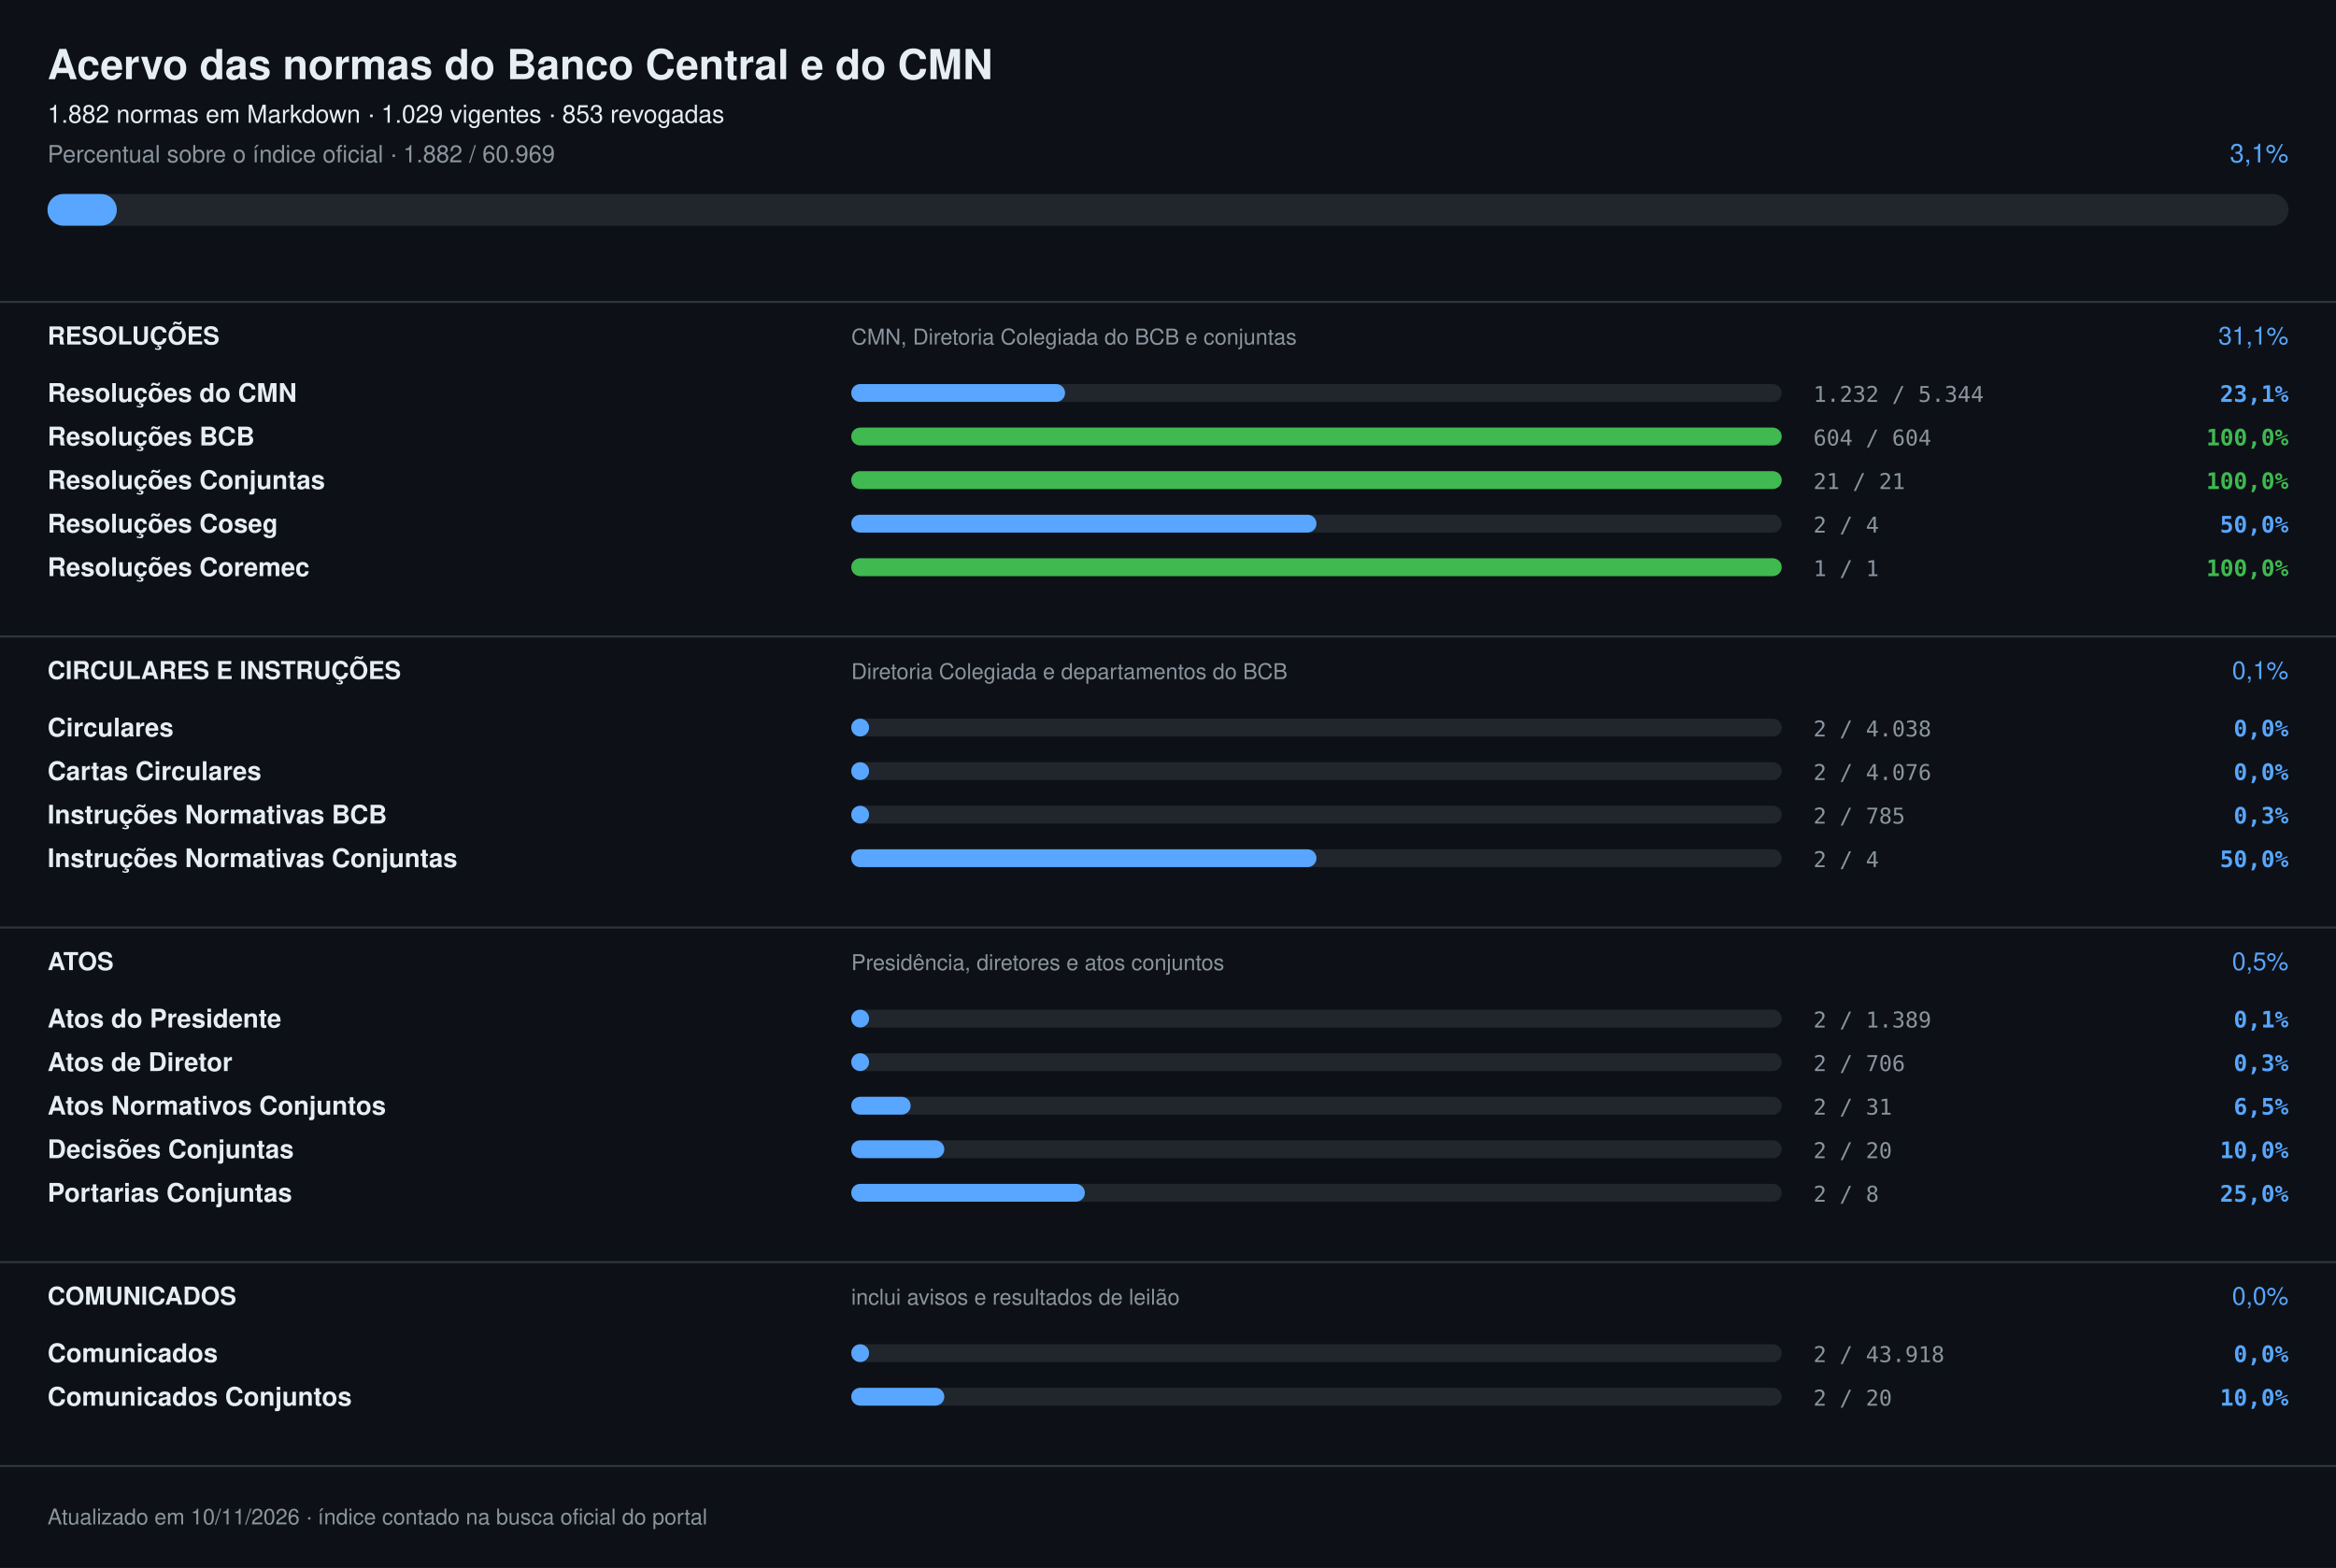
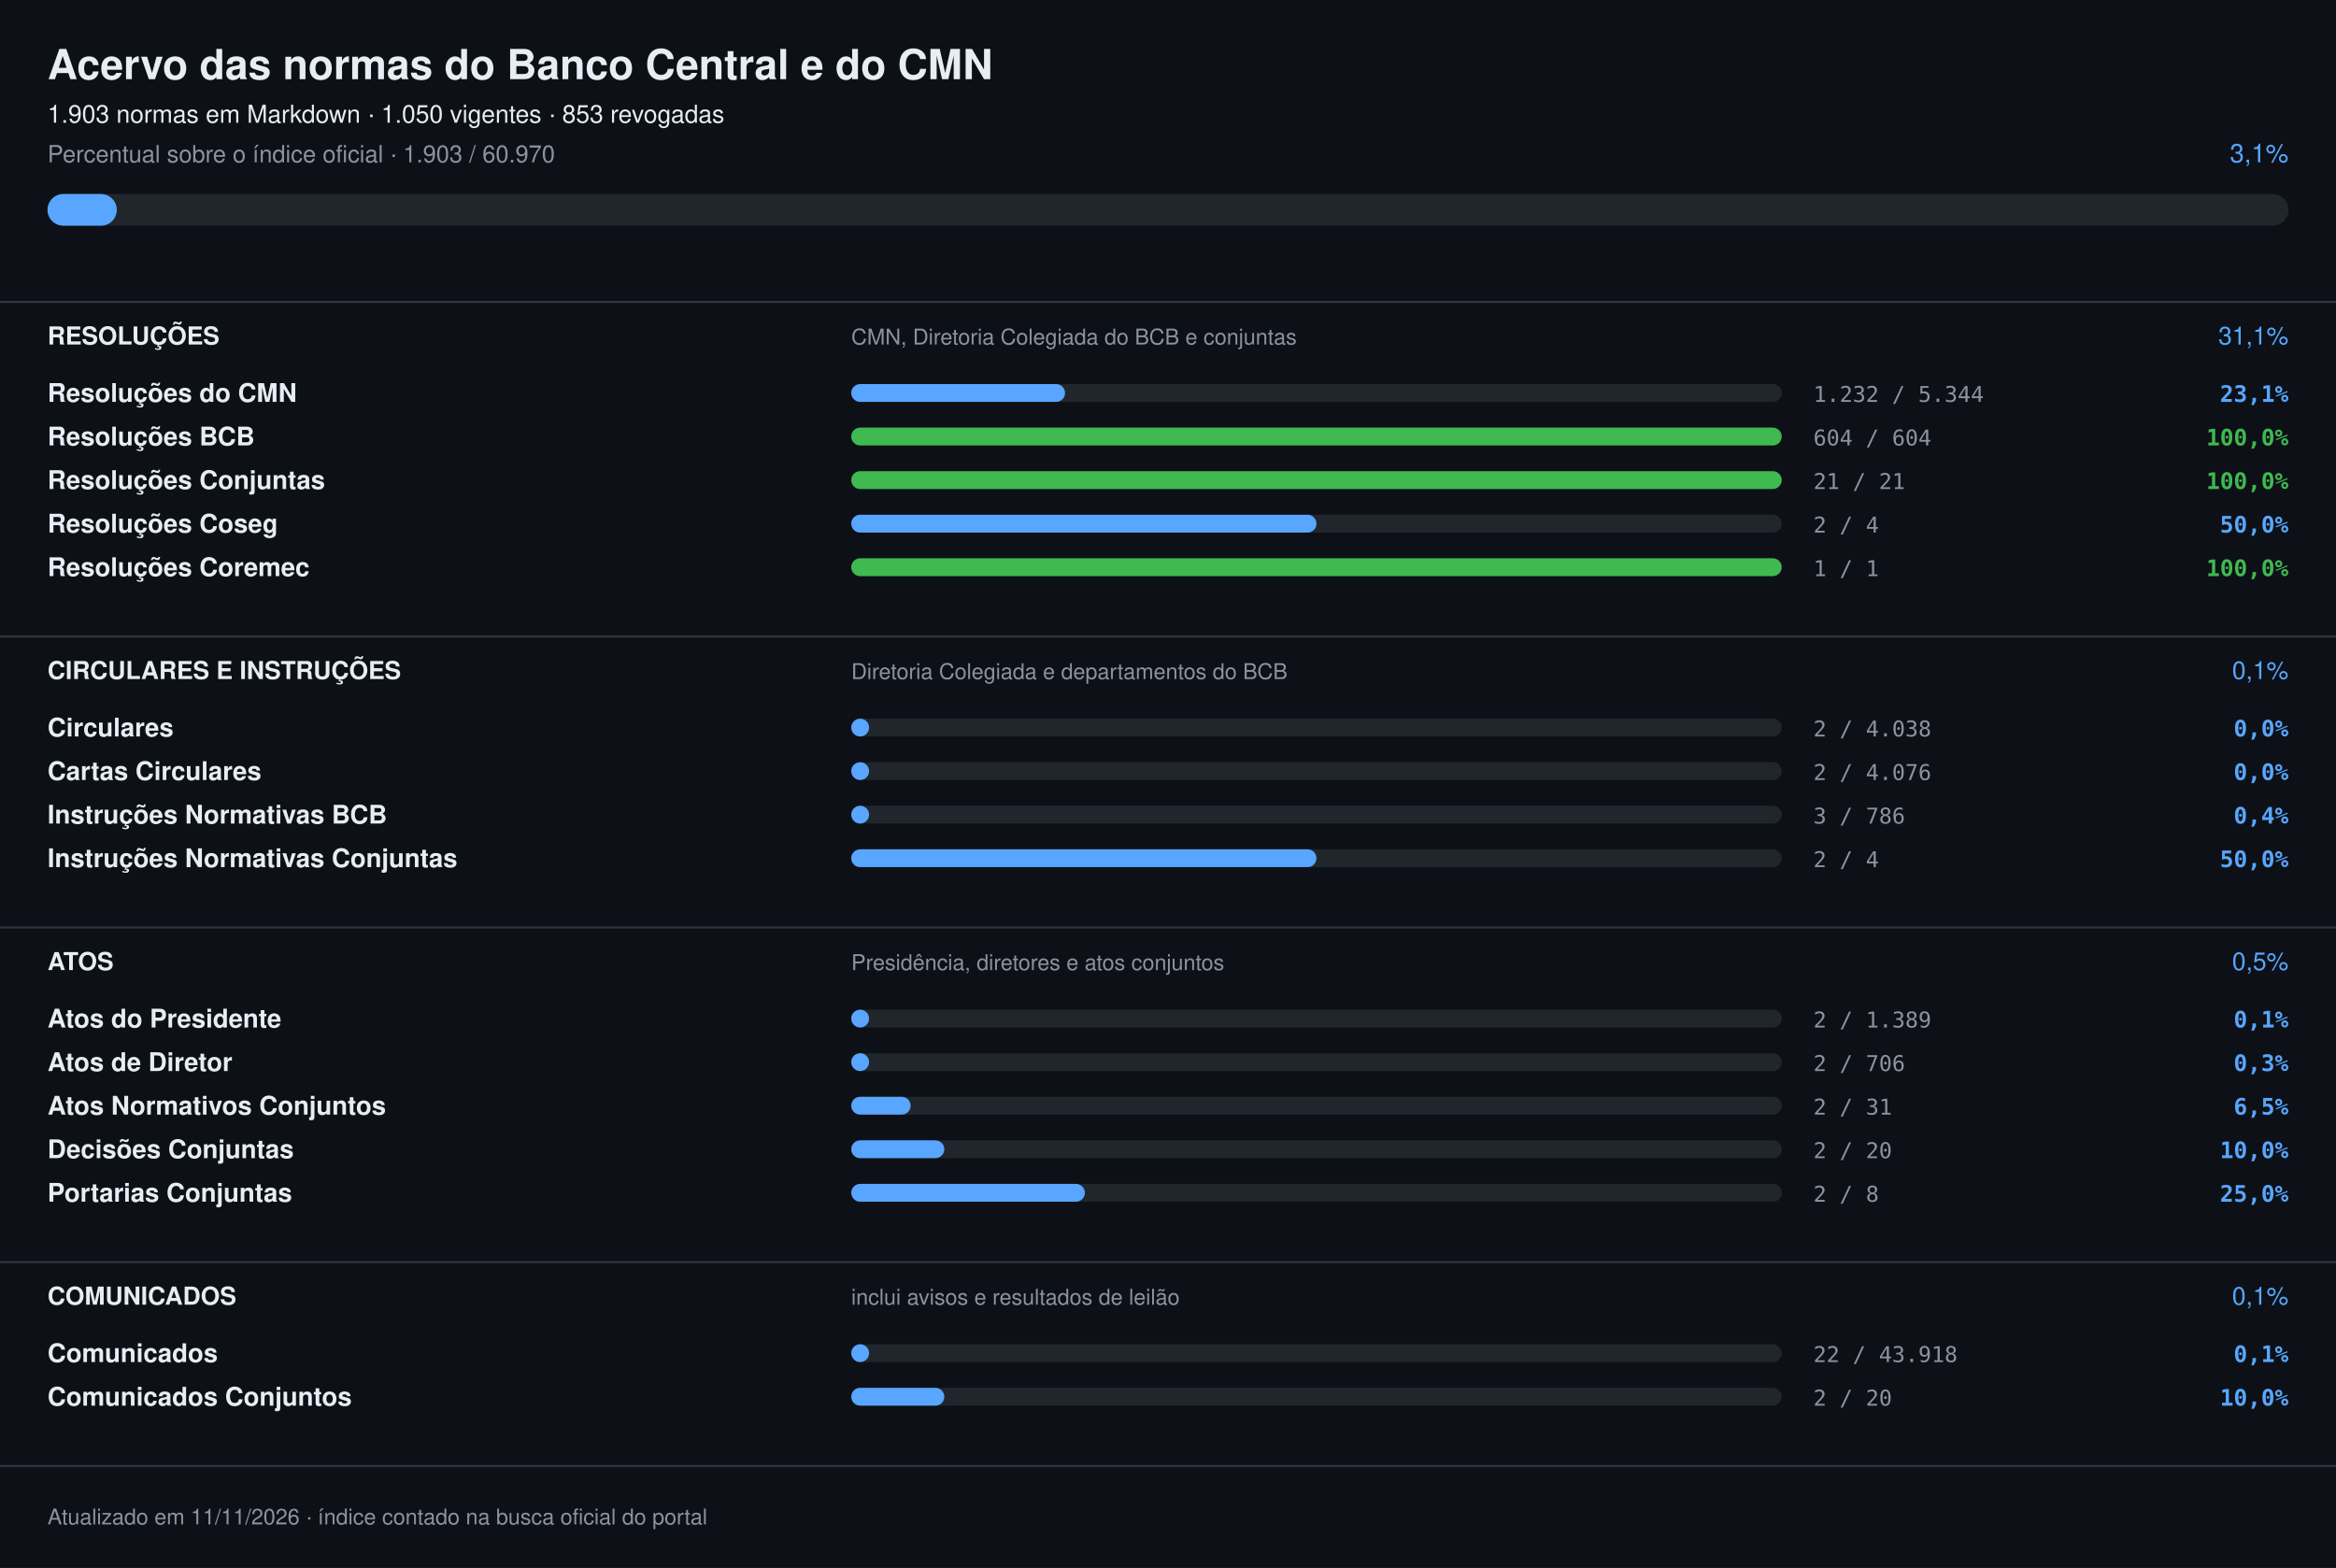
<svg xmlns="http://www.w3.org/2000/svg" width="1180" height="792" viewBox="0 0 1180 792" font-family="-apple-system,Segoe UI,Helvetica,Arial,sans-serif" role="img" aria-label="Acervo das normas do Banco Central e do CMN: 3,1%">
  <rect width="1180" height="792" fill="#0d1117" />
  <text x="24" y="40" font-size="21" fill="#e6edf3" font-weight="700">Acervo das normas do Banco Central e do CMN</text>
-   <text x="24" y="62" font-size="12.5" fill="#e6edf3">1.882 normas em Markdown · 1.029 vigentes · 853 revogadas</text>
-   <text x="24" y="82" font-size="12" fill="#8b949e">Percentual sobre o índice oficial · 1.882 / 60.969</text>
+   <text x="24" y="62" font-size="12.5" fill="#e6edf3">1.903 normas em Markdown · 1.050 vigentes · 853 revogadas</text>
+   <text x="24" y="82" font-size="12" fill="#8b949e">Percentual sobre o índice oficial · 1.903 / 60.970</text>
  <text x="1156" y="82" font-size="13" fill="#58a6ff" text-anchor="end">3,1%</text>
  <rect x="24" y="98" width="1132" height="16" rx="8.0" fill="#21262d" />
  <rect x="24" y="98" width="35" height="16" rx="8.0" fill="#58a6ff" />
  <rect x="0" y="152" width="1180" height="1" fill="#30363d" />
  <text x="24" y="174" font-size="12.5" fill="#e6edf3" font-weight="700">RESOLUÇÕES</text>
  <text x="430" y="174" font-size="11" fill="#8b949e">CMN, Diretoria Colegiada do BCB e conjuntas</text>
  <text x="1156" y="174" font-size="12.5" fill="#58a6ff" text-anchor="end">31,1%</text>
  <text x="24" y="203" font-size="13" fill="#e6edf3" font-weight="600">Resoluções do CMN</text>
  <rect x="430" y="194" width="470" height="9" rx="4.5" fill="#21262d" />
  <rect x="430" y="194" width="108" height="9" rx="4.5" fill="#58a6ff" />
  <text x="916" y="203" font-size="11" fill="#8b949e" font-family="ui-monospace,SFMono-Regular,Menlo,monospace">1.232 / 5.344</text>
  <text x="1156" y="203" font-size="11.5" fill="#58a6ff" font-weight="600" text-anchor="end" font-family="ui-monospace,SFMono-Regular,Menlo,monospace">23,1%</text>
  <text x="24" y="225" font-size="13" fill="#e6edf3" font-weight="600">Resoluções BCB</text>
  <rect x="430" y="216" width="470" height="9" rx="4.5" fill="#21262d" />
  <rect x="430" y="216" width="470" height="9" rx="4.5" fill="#3fb950" />
  <text x="916" y="225" font-size="11" fill="#8b949e" font-family="ui-monospace,SFMono-Regular,Menlo,monospace">604 / 604</text>
  <text x="1156" y="225" font-size="11.5" fill="#3fb950" font-weight="600" text-anchor="end" font-family="ui-monospace,SFMono-Regular,Menlo,monospace">100,0%</text>
  <text x="24" y="247" font-size="13" fill="#e6edf3" font-weight="600">Resoluções Conjuntas</text>
  <rect x="430" y="238" width="470" height="9" rx="4.5" fill="#21262d" />
  <rect x="430" y="238" width="470" height="9" rx="4.5" fill="#3fb950" />
  <text x="916" y="247" font-size="11" fill="#8b949e" font-family="ui-monospace,SFMono-Regular,Menlo,monospace">21 / 21</text>
  <text x="1156" y="247" font-size="11.5" fill="#3fb950" font-weight="600" text-anchor="end" font-family="ui-monospace,SFMono-Regular,Menlo,monospace">100,0%</text>
  <text x="24" y="269" font-size="13" fill="#e6edf3" font-weight="600">Resoluções Coseg</text>
  <rect x="430" y="260" width="470" height="9" rx="4.5" fill="#21262d" />
  <rect x="430" y="260" width="235" height="9" rx="4.5" fill="#58a6ff" />
  <text x="916" y="269" font-size="11" fill="#8b949e" font-family="ui-monospace,SFMono-Regular,Menlo,monospace">2 / 4</text>
  <text x="1156" y="269" font-size="11.5" fill="#58a6ff" font-weight="600" text-anchor="end" font-family="ui-monospace,SFMono-Regular,Menlo,monospace">50,0%</text>
  <text x="24" y="291" font-size="13" fill="#e6edf3" font-weight="600">Resoluções Coremec</text>
  <rect x="430" y="282" width="470" height="9" rx="4.5" fill="#21262d" />
  <rect x="430" y="282" width="470" height="9" rx="4.5" fill="#3fb950" />
  <text x="916" y="291" font-size="11" fill="#8b949e" font-family="ui-monospace,SFMono-Regular,Menlo,monospace">1 / 1</text>
  <text x="1156" y="291" font-size="11.5" fill="#3fb950" font-weight="600" text-anchor="end" font-family="ui-monospace,SFMono-Regular,Menlo,monospace">100,0%</text>
  <rect x="0" y="321" width="1180" height="1" fill="#30363d" />
  <text x="24" y="343" font-size="12.5" fill="#e6edf3" font-weight="700">CIRCULARES E INSTRUÇÕES</text>
  <text x="430" y="343" font-size="11" fill="#8b949e">Diretoria Colegiada e departamentos do BCB</text>
  <text x="1156" y="343" font-size="12.5" fill="#58a6ff" text-anchor="end">0,1%</text>
  <text x="24" y="372" font-size="13" fill="#e6edf3" font-weight="600">Circulares</text>
  <rect x="430" y="363" width="470" height="9" rx="4.5" fill="#21262d" />
  <rect x="430" y="363" width="9" height="9" rx="4.5" fill="#58a6ff" />
  <text x="916" y="372" font-size="11" fill="#8b949e" font-family="ui-monospace,SFMono-Regular,Menlo,monospace">2 / 4.038</text>
  <text x="1156" y="372" font-size="11.5" fill="#58a6ff" font-weight="600" text-anchor="end" font-family="ui-monospace,SFMono-Regular,Menlo,monospace">0,0%</text>
  <text x="24" y="394" font-size="13" fill="#e6edf3" font-weight="600">Cartas Circulares</text>
  <rect x="430" y="385" width="470" height="9" rx="4.5" fill="#21262d" />
  <rect x="430" y="385" width="9" height="9" rx="4.5" fill="#58a6ff" />
  <text x="916" y="394" font-size="11" fill="#8b949e" font-family="ui-monospace,SFMono-Regular,Menlo,monospace">2 / 4.076</text>
  <text x="1156" y="394" font-size="11.5" fill="#58a6ff" font-weight="600" text-anchor="end" font-family="ui-monospace,SFMono-Regular,Menlo,monospace">0,0%</text>
  <text x="24" y="416" font-size="13" fill="#e6edf3" font-weight="600">Instruções Normativas BCB</text>
  <rect x="430" y="407" width="470" height="9" rx="4.5" fill="#21262d" />
  <rect x="430" y="407" width="9" height="9" rx="4.5" fill="#58a6ff" />
-   <text x="916" y="416" font-size="11" fill="#8b949e" font-family="ui-monospace,SFMono-Regular,Menlo,monospace">2 / 785</text>
-   <text x="1156" y="416" font-size="11.5" fill="#58a6ff" font-weight="600" text-anchor="end" font-family="ui-monospace,SFMono-Regular,Menlo,monospace">0,3%</text>
+   <text x="916" y="416" font-size="11" fill="#8b949e" font-family="ui-monospace,SFMono-Regular,Menlo,monospace">3 / 786</text>
+   <text x="1156" y="416" font-size="11.5" fill="#58a6ff" font-weight="600" text-anchor="end" font-family="ui-monospace,SFMono-Regular,Menlo,monospace">0,4%</text>
  <text x="24" y="438" font-size="13" fill="#e6edf3" font-weight="600">Instruções Normativas Conjuntas</text>
  <rect x="430" y="429" width="470" height="9" rx="4.5" fill="#21262d" />
  <rect x="430" y="429" width="235" height="9" rx="4.5" fill="#58a6ff" />
  <text x="916" y="438" font-size="11" fill="#8b949e" font-family="ui-monospace,SFMono-Regular,Menlo,monospace">2 / 4</text>
  <text x="1156" y="438" font-size="11.5" fill="#58a6ff" font-weight="600" text-anchor="end" font-family="ui-monospace,SFMono-Regular,Menlo,monospace">50,0%</text>
  <rect x="0" y="468" width="1180" height="1" fill="#30363d" />
  <text x="24" y="490" font-size="12.5" fill="#e6edf3" font-weight="700">ATOS</text>
  <text x="430" y="490" font-size="11" fill="#8b949e">Presidência, diretores e atos conjuntos</text>
  <text x="1156" y="490" font-size="12.5" fill="#58a6ff" text-anchor="end">0,5%</text>
  <text x="24" y="519" font-size="13" fill="#e6edf3" font-weight="600">Atos do Presidente</text>
  <rect x="430" y="510" width="470" height="9" rx="4.5" fill="#21262d" />
  <rect x="430" y="510" width="9" height="9" rx="4.5" fill="#58a6ff" />
  <text x="916" y="519" font-size="11" fill="#8b949e" font-family="ui-monospace,SFMono-Regular,Menlo,monospace">2 / 1.389</text>
  <text x="1156" y="519" font-size="11.5" fill="#58a6ff" font-weight="600" text-anchor="end" font-family="ui-monospace,SFMono-Regular,Menlo,monospace">0,1%</text>
  <text x="24" y="541" font-size="13" fill="#e6edf3" font-weight="600">Atos de Diretor</text>
  <rect x="430" y="532" width="470" height="9" rx="4.5" fill="#21262d" />
  <rect x="430" y="532" width="9" height="9" rx="4.5" fill="#58a6ff" />
  <text x="916" y="541" font-size="11" fill="#8b949e" font-family="ui-monospace,SFMono-Regular,Menlo,monospace">2 / 706</text>
  <text x="1156" y="541" font-size="11.5" fill="#58a6ff" font-weight="600" text-anchor="end" font-family="ui-monospace,SFMono-Regular,Menlo,monospace">0,3%</text>
  <text x="24" y="563" font-size="13" fill="#e6edf3" font-weight="600">Atos Normativos Conjuntos</text>
  <rect x="430" y="554" width="470" height="9" rx="4.5" fill="#21262d" />
  <rect x="430" y="554" width="30" height="9" rx="4.5" fill="#58a6ff" />
  <text x="916" y="563" font-size="11" fill="#8b949e" font-family="ui-monospace,SFMono-Regular,Menlo,monospace">2 / 31</text>
  <text x="1156" y="563" font-size="11.5" fill="#58a6ff" font-weight="600" text-anchor="end" font-family="ui-monospace,SFMono-Regular,Menlo,monospace">6,5%</text>
  <text x="24" y="585" font-size="13" fill="#e6edf3" font-weight="600">Decisões Conjuntas</text>
  <rect x="430" y="576" width="470" height="9" rx="4.5" fill="#21262d" />
  <rect x="430" y="576" width="47" height="9" rx="4.5" fill="#58a6ff" />
  <text x="916" y="585" font-size="11" fill="#8b949e" font-family="ui-monospace,SFMono-Regular,Menlo,monospace">2 / 20</text>
  <text x="1156" y="585" font-size="11.5" fill="#58a6ff" font-weight="600" text-anchor="end" font-family="ui-monospace,SFMono-Regular,Menlo,monospace">10,0%</text>
  <text x="24" y="607" font-size="13" fill="#e6edf3" font-weight="600">Portarias Conjuntas</text>
  <rect x="430" y="598" width="470" height="9" rx="4.5" fill="#21262d" />
  <rect x="430" y="598" width="118" height="9" rx="4.5" fill="#58a6ff" />
  <text x="916" y="607" font-size="11" fill="#8b949e" font-family="ui-monospace,SFMono-Regular,Menlo,monospace">2 / 8</text>
  <text x="1156" y="607" font-size="11.5" fill="#58a6ff" font-weight="600" text-anchor="end" font-family="ui-monospace,SFMono-Regular,Menlo,monospace">25,0%</text>
  <rect x="0" y="637" width="1180" height="1" fill="#30363d" />
  <text x="24" y="659" font-size="12.5" fill="#e6edf3" font-weight="700">COMUNICADOS</text>
  <text x="430" y="659" font-size="11" fill="#8b949e">inclui avisos e resultados de leilão</text>
-   <text x="1156" y="659" font-size="12.5" fill="#58a6ff" text-anchor="end">0,0%</text>
+   <text x="1156" y="659" font-size="12.5" fill="#58a6ff" text-anchor="end">0,1%</text>
  <text x="24" y="688" font-size="13" fill="#e6edf3" font-weight="600">Comunicados</text>
  <rect x="430" y="679" width="470" height="9" rx="4.5" fill="#21262d" />
  <rect x="430" y="679" width="9" height="9" rx="4.5" fill="#58a6ff" />
-   <text x="916" y="688" font-size="11" fill="#8b949e" font-family="ui-monospace,SFMono-Regular,Menlo,monospace">2 / 43.918</text>
-   <text x="1156" y="688" font-size="11.5" fill="#58a6ff" font-weight="600" text-anchor="end" font-family="ui-monospace,SFMono-Regular,Menlo,monospace">0,0%</text>
+   <text x="916" y="688" font-size="11" fill="#8b949e" font-family="ui-monospace,SFMono-Regular,Menlo,monospace">22 / 43.918</text>
+   <text x="1156" y="688" font-size="11.5" fill="#58a6ff" font-weight="600" text-anchor="end" font-family="ui-monospace,SFMono-Regular,Menlo,monospace">0,1%</text>
  <text x="24" y="710" font-size="13" fill="#e6edf3" font-weight="600">Comunicados Conjuntos</text>
  <rect x="430" y="701" width="470" height="9" rx="4.5" fill="#21262d" />
  <rect x="430" y="701" width="47" height="9" rx="4.5" fill="#58a6ff" />
  <text x="916" y="710" font-size="11" fill="#8b949e" font-family="ui-monospace,SFMono-Regular,Menlo,monospace">2 / 20</text>
  <text x="1156" y="710" font-size="11.5" fill="#58a6ff" font-weight="600" text-anchor="end" font-family="ui-monospace,SFMono-Regular,Menlo,monospace">10,0%</text>
  <rect x="0" y="740" width="1180" height="1" fill="#30363d" />
-   <text x="24" y="770" font-size="11" fill="#8b949e">Atualizado em 10/11/2026 · índice contado na busca oficial do portal</text>
+   <text x="24" y="770" font-size="11" fill="#8b949e">Atualizado em 11/11/2026 · índice contado na busca oficial do portal</text>
</svg>
